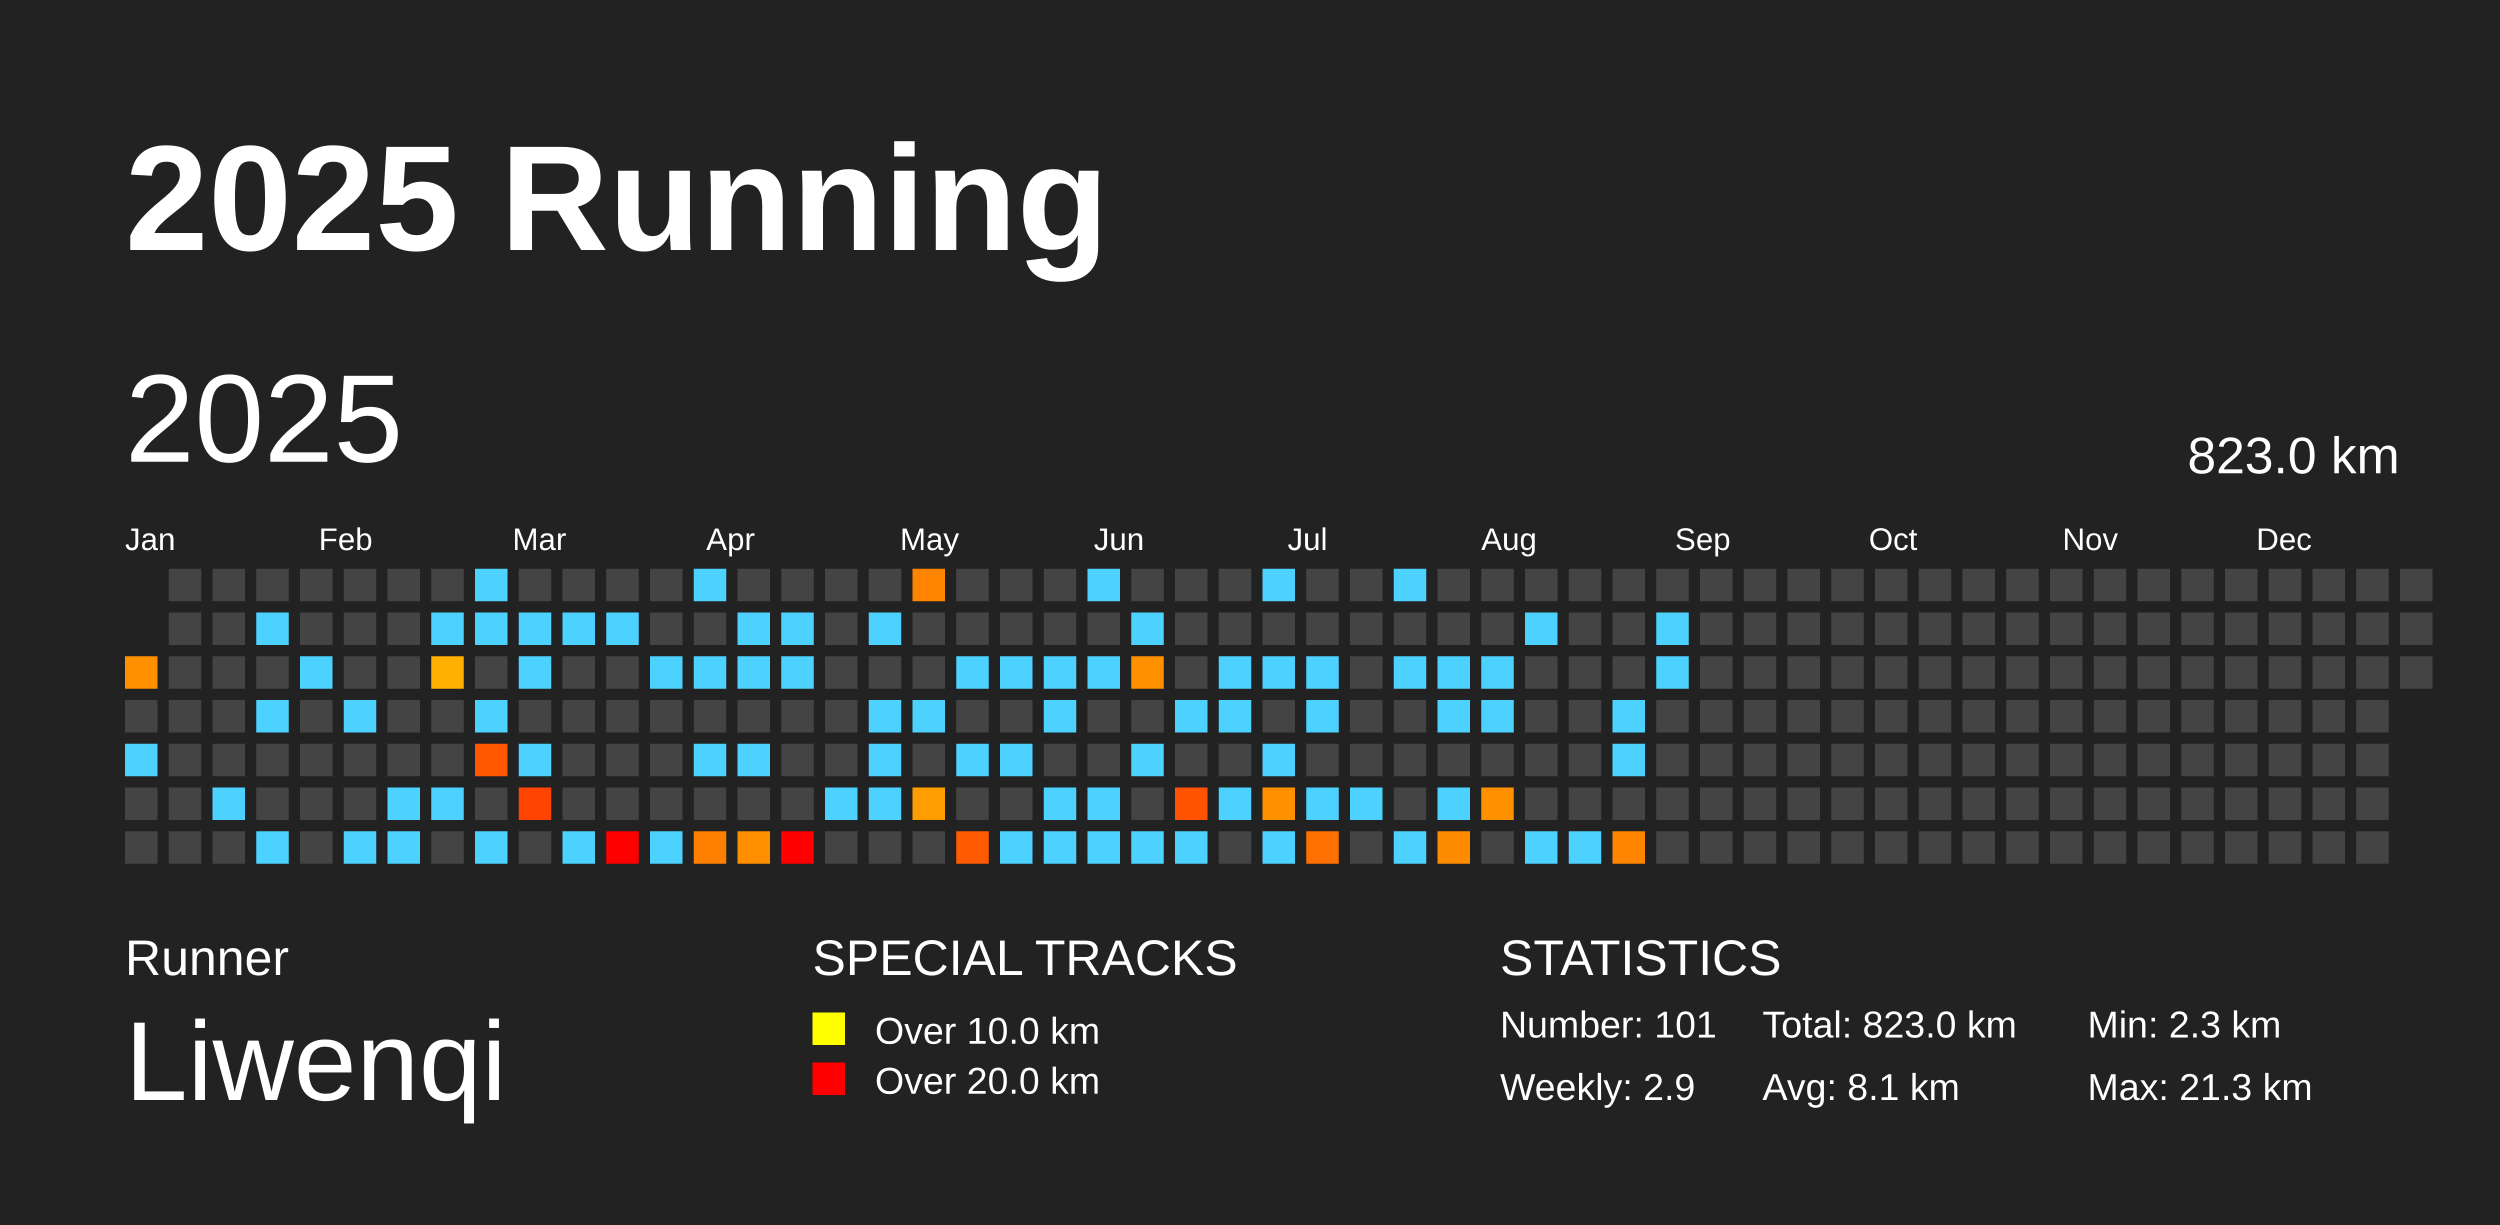
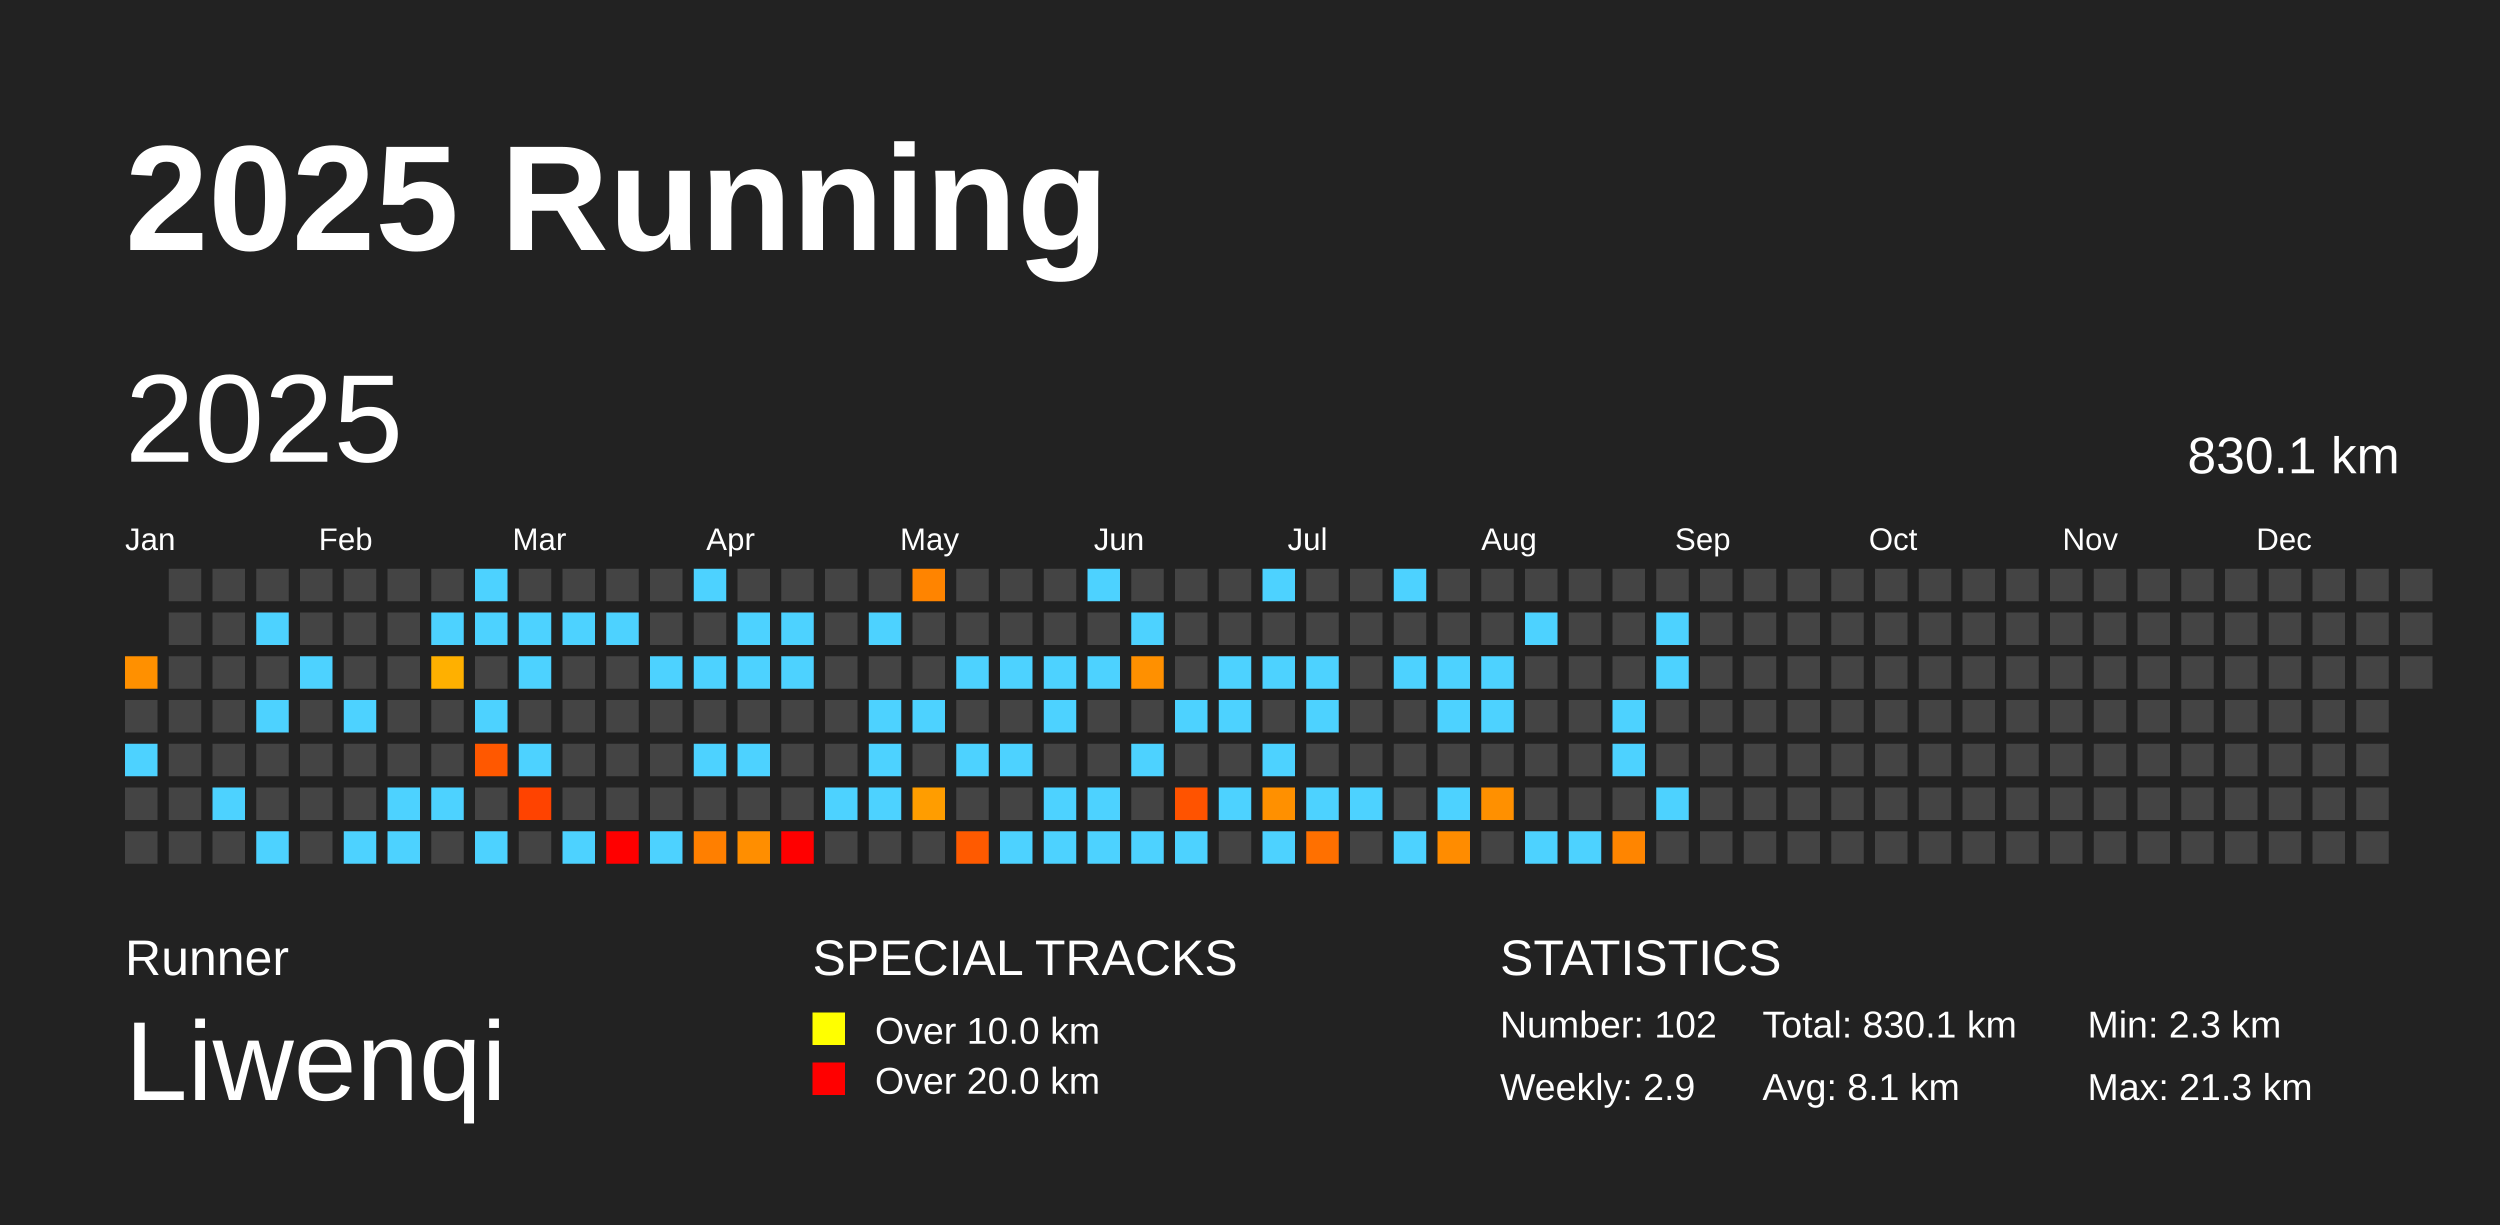
<svg xmlns="http://www.w3.org/2000/svg" baseProfile="full" height="98mm" version="1.1" viewBox="0,0,200,98" width="200mm">
  <defs />
  <rect fill="#222222" height="98" width="200" x="0" y="0" />
  <text fill="#FFFFFF" style="font-size:12px; font-family:Arial; font-weight:bold;" x="10" y="20">2025 Running</text>
  <text fill="#FFFFFF" style="font-size:4px; font-family:Arial" x="10" y="78">Runner</text>
  <text fill="#FFFFFF" style="font-size:9px; font-family:Arial" x="10" y="88">Liwenqi</text>
  <text fill="#FFFFFF" style="font-size:4px; font-family:Arial" x="65" y="78">SPECIAL TRACKS</text>
  <rect fill="yellow" height="2.6" width="2.6" x="65" y="81" />
  <text fill="#FFFFFF" style="font-size:3px; font-family:Arial" x="70" y="83.5">Over 10.0 km</text>
  <rect fill="red" height="2.6" width="2.6" x="65" y="85" />
  <text fill="#FFFFFF" style="font-size:3px; font-family:Arial" x="70" y="87.5">Over 20.0 km</text>
  <text fill="#FFFFFF" style="font-size:4px; font-family:Arial" x="120" y="78">STATISTICS</text>
-   <text fill="#FFFFFF" style="font-size:3px; font-family:Arial" x="120" y="83">Number: 101</text>
+   <text fill="#FFFFFF" style="font-size:3px; font-family:Arial" x="120" y="83">Number: 102</text>
  <text fill="#FFFFFF" style="font-size:3px; font-family:Arial" x="120" y="88">Weekly: 2.9</text>
-   <text fill="#FFFFFF" style="font-size:3px; font-family:Arial" x="141" y="83">Total: 823.0 km</text>
+   <text fill="#FFFFFF" style="font-size:3px; font-family:Arial" x="141" y="83">Total: 830.1 km</text>
  <text fill="#FFFFFF" style="font-size:3px; font-family:Arial" x="141" y="88">Avg: 8.1 km</text>
  <text fill="#FFFFFF" style="font-size:3px; font-family:Arial" x="167" y="83">Min: 2.3 km</text>
  <text fill="#FFFFFF" style="font-size:3px; font-family:Arial" x="167" y="88">Max: 21.3 km</text>
  <text dominant-baseline="hanging" fill="#FFFFFF" style="font-size:10.0px; font-family:Arial;" x="10" y="30">2025</text>
-   <text dominant-baseline="hanging" fill="#FFFFFF" style="font-size:4.125px; font-family:Arial;" x="175" y="35">823.0 km</text>
+   <text dominant-baseline="hanging" fill="#FFFFFF" style="font-size:4.125px; font-family:Arial;" x="175" y="35">830.1 km</text>
  <text fill="#FFFFFF" style="font-size:2.5px; font-family:Arial" x="10.0" y="44">Jan</text>
  <text fill="#FFFFFF" style="font-size:2.5px; font-family:Arial" x="25.5" y="44">Feb</text>
  <text fill="#FFFFFF" style="font-size:2.5px; font-family:Arial" x="41.0" y="44">Mar</text>
  <text fill="#FFFFFF" style="font-size:2.5px; font-family:Arial" x="56.5" y="44">Apr</text>
  <text fill="#FFFFFF" style="font-size:2.5px; font-family:Arial" x="72.0" y="44">May</text>
  <text fill="#FFFFFF" style="font-size:2.5px; font-family:Arial" x="87.5" y="44">Jun</text>
  <text fill="#FFFFFF" style="font-size:2.5px; font-family:Arial" x="103.0" y="44">Jul</text>
  <text fill="#FFFFFF" style="font-size:2.5px; font-family:Arial" x="118.5" y="44">Aug</text>
  <text fill="#FFFFFF" style="font-size:2.5px; font-family:Arial" x="134.0" y="44">Sep</text>
  <text fill="#FFFFFF" style="font-size:2.5px; font-family:Arial" x="149.5" y="44">Oct</text>
  <text fill="#FFFFFF" style="font-size:2.5px; font-family:Arial" x="165.0" y="44">Nov</text>
  <text fill="#FFFFFF" style="font-size:2.5px; font-family:Arial" x="180.5" y="44">Dec</text>
  <rect fill="#ff9000" height="2.6" width="2.6" x="10.0" y="52.5" />
  <rect fill="#444444" height="2.6" width="2.6" x="10.0" y="56.0" />
  <rect fill="#4dd2ff" height="2.6" width="2.6" x="10.0" y="59.5" />
  <rect fill="#444444" height="2.6" width="2.6" x="10.0" y="63.0" />
  <rect fill="#444444" height="2.6" width="2.6" x="10.0" y="66.5" />
  <rect fill="#444444" height="2.6" width="2.6" x="13.5" y="45.5" />
  <rect fill="#444444" height="2.6" width="2.6" x="13.5" y="49.0" />
  <rect fill="#444444" height="2.6" width="2.6" x="13.5" y="52.5" />
  <rect fill="#444444" height="2.6" width="2.6" x="13.5" y="56.0" />
  <rect fill="#444444" height="2.6" width="2.6" x="13.5" y="59.5" />
  <rect fill="#444444" height="2.6" width="2.6" x="13.5" y="63.0" />
  <rect fill="#444444" height="2.6" width="2.6" x="13.5" y="66.5" />
  <rect fill="#444444" height="2.6" width="2.6" x="17.0" y="45.5" />
  <rect fill="#444444" height="2.6" width="2.6" x="17.0" y="49.0" />
  <rect fill="#444444" height="2.6" width="2.6" x="17.0" y="52.5" />
  <rect fill="#444444" height="2.6" width="2.6" x="17.0" y="56.0" />
  <rect fill="#444444" height="2.6" width="2.6" x="17.0" y="59.5" />
  <rect fill="#4dd2ff" height="2.6" width="2.6" x="17.0" y="63.0" />
  <rect fill="#444444" height="2.6" width="2.6" x="17.0" y="66.5" />
  <rect fill="#444444" height="2.6" width="2.6" x="20.5" y="45.5" />
  <rect fill="#4dd2ff" height="2.6" width="2.6" x="20.5" y="49.0" />
  <rect fill="#444444" height="2.6" width="2.6" x="20.5" y="52.5" />
  <rect fill="#4dd2ff" height="2.6" width="2.6" x="20.5" y="56.0" />
  <rect fill="#444444" height="2.6" width="2.6" x="20.5" y="59.5" />
  <rect fill="#444444" height="2.6" width="2.6" x="20.5" y="63.0" />
  <rect fill="#4dd2ff" height="2.6" width="2.6" x="20.5" y="66.5" />
  <rect fill="#444444" height="2.6" width="2.6" x="24.0" y="45.5" />
  <rect fill="#444444" height="2.6" width="2.6" x="24.0" y="49.0" />
  <rect fill="#4dd2ff" height="2.6" width="2.6" x="24.0" y="52.5" />
  <rect fill="#444444" height="2.6" width="2.6" x="24.0" y="56.0" />
  <rect fill="#444444" height="2.6" width="2.6" x="24.0" y="59.5" />
  <rect fill="#444444" height="2.6" width="2.6" x="24.0" y="63.0" />
  <rect fill="#444444" height="2.6" width="2.6" x="24.0" y="66.5" />
  <rect fill="#444444" height="2.6" width="2.6" x="27.5" y="45.5" />
  <rect fill="#444444" height="2.6" width="2.6" x="27.5" y="49.0" />
  <rect fill="#444444" height="2.6" width="2.6" x="27.5" y="52.5" />
  <rect fill="#4dd2ff" height="2.6" width="2.6" x="27.5" y="56.0" />
  <rect fill="#444444" height="2.6" width="2.6" x="27.5" y="59.5" />
  <rect fill="#444444" height="2.6" width="2.6" x="27.5" y="63.0" />
  <rect fill="#4dd2ff" height="2.6" width="2.6" x="27.5" y="66.5" />
  <rect fill="#444444" height="2.6" width="2.6" x="31.0" y="45.5" />
  <rect fill="#444444" height="2.6" width="2.6" x="31.0" y="49.0" />
  <rect fill="#444444" height="2.6" width="2.6" x="31.0" y="52.5" />
  <rect fill="#444444" height="2.6" width="2.6" x="31.0" y="56.0" />
  <rect fill="#444444" height="2.6" width="2.6" x="31.0" y="59.5" />
  <rect fill="#4dd2ff" height="2.6" width="2.6" x="31.0" y="63.0" />
  <rect fill="#4dd2ff" height="2.6" width="2.6" x="31.0" y="66.5" />
  <rect fill="#444444" height="2.6" width="2.6" x="34.5" y="45.5" />
  <rect fill="#4dd2ff" height="2.6" width="2.6" x="34.5" y="49.0" />
  <rect fill="#ffb000" height="2.6" width="2.6" x="34.5" y="52.5" />
  <rect fill="#444444" height="2.6" width="2.6" x="34.5" y="56.0" />
  <rect fill="#444444" height="2.6" width="2.6" x="34.5" y="59.5" />
  <rect fill="#4dd2ff" height="2.6" width="2.6" x="34.5" y="63.0" />
  <rect fill="#444444" height="2.6" width="2.6" x="34.5" y="66.5" />
  <rect fill="#4dd2ff" height="2.6" width="2.6" x="38.0" y="45.5" />
  <rect fill="#4dd2ff" height="2.6" width="2.6" x="38.0" y="49.0" />
  <rect fill="#444444" height="2.6" width="2.6" x="38.0" y="52.5" />
  <rect fill="#4dd2ff" height="2.6" width="2.6" x="38.0" y="56.0" />
  <rect fill="#ff5800" height="2.6" width="2.6" x="38.0" y="59.5" />
  <rect fill="#444444" height="2.6" width="2.6" x="38.0" y="63.0" />
  <rect fill="#4dd2ff" height="2.6" width="2.6" x="38.0" y="66.5" />
  <rect fill="#444444" height="2.6" width="2.6" x="41.5" y="45.5" />
  <rect fill="#4dd2ff" height="2.6" width="2.6" x="41.5" y="49.0" />
  <rect fill="#4dd2ff" height="2.6" width="2.6" x="41.5" y="52.5" />
  <rect fill="#444444" height="2.6" width="2.6" x="41.5" y="56.0" />
  <rect fill="#4dd2ff" height="2.6" width="2.6" x="41.5" y="59.5" />
  <rect fill="#ff4300" height="2.6" width="2.6" x="41.5" y="63.0" />
  <rect fill="#444444" height="2.6" width="2.6" x="41.5" y="66.5" />
  <rect fill="#444444" height="2.6" width="2.6" x="45.0" y="45.5" />
  <rect fill="#4dd2ff" height="2.6" width="2.6" x="45.0" y="49.0" />
  <rect fill="#444444" height="2.6" width="2.6" x="45.0" y="52.5" />
  <rect fill="#444444" height="2.6" width="2.6" x="45.0" y="56.0" />
  <rect fill="#444444" height="2.6" width="2.6" x="45.0" y="59.5" />
  <rect fill="#444444" height="2.6" width="2.6" x="45.0" y="63.0" />
  <rect fill="#4dd2ff" height="2.6" width="2.6" x="45.0" y="66.5" />
  <rect fill="#444444" height="2.6" width="2.6" x="48.5" y="45.5" />
  <rect fill="#4dd2ff" height="2.6" width="2.6" x="48.5" y="49.0" />
  <rect fill="#444444" height="2.6" width="2.6" x="48.5" y="52.5" />
  <rect fill="#444444" height="2.6" width="2.6" x="48.5" y="56.0" />
  <rect fill="#444444" height="2.6" width="2.6" x="48.5" y="59.5" />
  <rect fill="#444444" height="2.6" width="2.6" x="48.5" y="63.0" />
  <rect fill="red" height="2.6" width="2.6" x="48.5" y="66.5" />
  <rect fill="#444444" height="2.6" width="2.6" x="52.0" y="45.5" />
  <rect fill="#444444" height="2.6" width="2.6" x="52.0" y="49.0" />
  <rect fill="#4dd2ff" height="2.6" width="2.6" x="52.0" y="52.5" />
  <rect fill="#444444" height="2.6" width="2.6" x="52.0" y="56.0" />
  <rect fill="#444444" height="2.6" width="2.6" x="52.0" y="59.5" />
  <rect fill="#444444" height="2.6" width="2.6" x="52.0" y="63.0" />
  <rect fill="#4dd2ff" height="2.6" width="2.6" x="52.0" y="66.5" />
  <rect fill="#4dd2ff" height="2.6" width="2.6" x="55.5" y="45.5" />
  <rect fill="#444444" height="2.6" width="2.6" x="55.5" y="49.0" />
  <rect fill="#4dd2ff" height="2.6" width="2.6" x="55.5" y="52.5" />
  <rect fill="#444444" height="2.6" width="2.6" x="55.5" y="56.0" />
  <rect fill="#4dd2ff" height="2.6" width="2.6" x="55.5" y="59.5" />
  <rect fill="#444444" height="2.6" width="2.6" x="55.5" y="63.0" />
  <rect fill="#ff7f00" height="2.6" width="2.6" x="55.5" y="66.5" />
  <rect fill="#444444" height="2.6" width="2.6" x="59.0" y="45.5" />
  <rect fill="#4dd2ff" height="2.6" width="2.6" x="59.0" y="49.0" />
  <rect fill="#4dd2ff" height="2.6" width="2.6" x="59.0" y="52.5" />
  <rect fill="#444444" height="2.6" width="2.6" x="59.0" y="56.0" />
  <rect fill="#4dd2ff" height="2.6" width="2.6" x="59.0" y="59.5" />
  <rect fill="#444444" height="2.6" width="2.6" x="59.0" y="63.0" />
  <rect fill="#ff8e00" height="2.6" width="2.6" x="59.0" y="66.5" />
  <rect fill="#444444" height="2.6" width="2.6" x="62.5" y="45.5" />
  <rect fill="#4dd2ff" height="2.6" width="2.6" x="62.5" y="49.0" />
  <rect fill="#4dd2ff" height="2.6" width="2.6" x="62.5" y="52.5" />
  <rect fill="#444444" height="2.6" width="2.6" x="62.5" y="56.0" />
  <rect fill="#444444" height="2.6" width="2.6" x="62.5" y="59.5" />
  <rect fill="#444444" height="2.6" width="2.6" x="62.5" y="63.0" />
  <rect fill="red" height="2.6" width="2.6" x="62.5" y="66.5" />
  <rect fill="#444444" height="2.6" width="2.6" x="66.0" y="45.5" />
  <rect fill="#444444" height="2.6" width="2.6" x="66.0" y="49.0" />
  <rect fill="#444444" height="2.6" width="2.6" x="66.0" y="52.5" />
  <rect fill="#444444" height="2.6" width="2.6" x="66.0" y="56.0" />
  <rect fill="#444444" height="2.6" width="2.6" x="66.0" y="59.5" />
  <rect fill="#4dd2ff" height="2.6" width="2.6" x="66.0" y="63.0" />
  <rect fill="#444444" height="2.6" width="2.6" x="66.0" y="66.5" />
  <rect fill="#444444" height="2.6" width="2.6" x="69.5" y="45.5" />
  <rect fill="#4dd2ff" height="2.6" width="2.6" x="69.5" y="49.0" />
  <rect fill="#444444" height="2.6" width="2.6" x="69.5" y="52.5" />
  <rect fill="#4dd2ff" height="2.6" width="2.6" x="69.5" y="56.0" />
  <rect fill="#4dd2ff" height="2.6" width="2.6" x="69.5" y="59.5" />
  <rect fill="#4dd2ff" height="2.6" width="2.6" x="69.5" y="63.0" />
  <rect fill="#444444" height="2.6" width="2.6" x="69.5" y="66.5" />
  <rect fill="#ff8400" height="2.6" width="2.6" x="73.0" y="45.5" />
  <rect fill="#444444" height="2.6" width="2.6" x="73.0" y="49.0" />
  <rect fill="#444444" height="2.6" width="2.6" x="73.0" y="52.5" />
  <rect fill="#4dd2ff" height="2.6" width="2.6" x="73.0" y="56.0" />
  <rect fill="#444444" height="2.6" width="2.6" x="73.0" y="59.5" />
  <rect fill="#ff9d00" height="2.6" width="2.6" x="73.0" y="63.0" />
  <rect fill="#444444" height="2.6" width="2.6" x="73.0" y="66.5" />
  <rect fill="#444444" height="2.6" width="2.6" x="76.5" y="45.5" />
  <rect fill="#444444" height="2.6" width="2.6" x="76.5" y="49.0" />
  <rect fill="#4dd2ff" height="2.6" width="2.6" x="76.5" y="52.5" />
  <rect fill="#444444" height="2.6" width="2.6" x="76.5" y="56.0" />
  <rect fill="#4dd2ff" height="2.6" width="2.6" x="76.5" y="59.5" />
  <rect fill="#444444" height="2.6" width="2.6" x="76.5" y="63.0" />
  <rect fill="#ff5a00" height="2.6" width="2.6" x="76.5" y="66.5" />
  <rect fill="#444444" height="2.6" width="2.6" x="80.0" y="45.5" />
  <rect fill="#444444" height="2.6" width="2.6" x="80.0" y="49.0" />
  <rect fill="#4dd2ff" height="2.6" width="2.6" x="80.0" y="52.5" />
  <rect fill="#444444" height="2.6" width="2.6" x="80.0" y="56.0" />
  <rect fill="#4dd2ff" height="2.6" width="2.6" x="80.0" y="59.5" />
  <rect fill="#444444" height="2.6" width="2.6" x="80.0" y="63.0" />
  <rect fill="#4dd2ff" height="2.6" width="2.6" x="80.0" y="66.5" />
  <rect fill="#444444" height="2.6" width="2.6" x="83.5" y="45.5" />
  <rect fill="#444444" height="2.6" width="2.6" x="83.5" y="49.0" />
  <rect fill="#4dd2ff" height="2.6" width="2.6" x="83.5" y="52.5" />
  <rect fill="#4dd2ff" height="2.6" width="2.6" x="83.5" y="56.0" />
  <rect fill="#444444" height="2.6" width="2.6" x="83.5" y="59.5" />
  <rect fill="#4dd2ff" height="2.6" width="2.6" x="83.5" y="63.0" />
  <rect fill="#4dd2ff" height="2.6" width="2.6" x="83.5" y="66.5" />
  <rect fill="#4dd2ff" height="2.6" width="2.6" x="87.0" y="45.5" />
  <rect fill="#444444" height="2.6" width="2.6" x="87.0" y="49.0" />
  <rect fill="#4dd2ff" height="2.6" width="2.6" x="87.0" y="52.5" />
  <rect fill="#444444" height="2.6" width="2.6" x="87.0" y="56.0" />
  <rect fill="#444444" height="2.6" width="2.6" x="87.0" y="59.5" />
  <rect fill="#4dd2ff" height="2.6" width="2.6" x="87.0" y="63.0" />
  <rect fill="#4dd2ff" height="2.6" width="2.6" x="87.0" y="66.5" />
  <rect fill="#444444" height="2.6" width="2.6" x="90.5" y="45.5" />
  <rect fill="#4dd2ff" height="2.6" width="2.6" x="90.5" y="49.0" />
  <rect fill="#ff9000" height="2.6" width="2.6" x="90.5" y="52.5" />
  <rect fill="#444444" height="2.6" width="2.6" x="90.5" y="56.0" />
  <rect fill="#4dd2ff" height="2.6" width="2.6" x="90.5" y="59.5" />
  <rect fill="#444444" height="2.6" width="2.6" x="90.5" y="63.0" />
  <rect fill="#4dd2ff" height="2.6" width="2.6" x="90.5" y="66.5" />
  <rect fill="#444444" height="2.6" width="2.6" x="94.0" y="45.5" />
  <rect fill="#444444" height="2.6" width="2.6" x="94.0" y="49.0" />
  <rect fill="#444444" height="2.6" width="2.6" x="94.0" y="52.5" />
  <rect fill="#4dd2ff" height="2.6" width="2.6" x="94.0" y="56.0" />
  <rect fill="#444444" height="2.6" width="2.6" x="94.0" y="59.5" />
  <rect fill="#ff5300" height="2.6" width="2.6" x="94.0" y="63.0" />
  <rect fill="#4dd2ff" height="2.6" width="2.6" x="94.0" y="66.5" />
  <rect fill="#444444" height="2.6" width="2.6" x="97.5" y="45.5" />
  <rect fill="#444444" height="2.6" width="2.6" x="97.5" y="49.0" />
  <rect fill="#4dd2ff" height="2.6" width="2.6" x="97.5" y="52.5" />
  <rect fill="#4dd2ff" height="2.6" width="2.6" x="97.5" y="56.0" />
  <rect fill="#444444" height="2.6" width="2.6" x="97.5" y="59.5" />
  <rect fill="#4dd2ff" height="2.6" width="2.6" x="97.5" y="63.0" />
  <rect fill="#444444" height="2.6" width="2.6" x="97.5" y="66.5" />
  <rect fill="#4dd2ff" height="2.6" width="2.6" x="101.0" y="45.5" />
  <rect fill="#444444" height="2.6" width="2.6" x="101.0" y="49.0" />
  <rect fill="#4dd2ff" height="2.6" width="2.6" x="101.0" y="52.5" />
  <rect fill="#444444" height="2.6" width="2.6" x="101.0" y="56.0" />
  <rect fill="#4dd2ff" height="2.6" width="2.6" x="101.0" y="59.5" />
  <rect fill="#ff9000" height="2.6" width="2.6" x="101.0" y="63.0" />
  <rect fill="#4dd2ff" height="2.6" width="2.6" x="101.0" y="66.5" />
  <rect fill="#444444" height="2.6" width="2.6" x="104.5" y="45.5" />
  <rect fill="#444444" height="2.6" width="2.6" x="104.5" y="49.0" />
  <rect fill="#4dd2ff" height="2.6" width="2.6" x="104.5" y="52.5" />
  <rect fill="#4dd2ff" height="2.6" width="2.6" x="104.5" y="56.0" />
  <rect fill="#444444" height="2.6" width="2.6" x="104.5" y="59.5" />
  <rect fill="#4dd2ff" height="2.6" width="2.6" x="104.5" y="63.0" />
  <rect fill="#ff7000" height="2.6" width="2.6" x="104.5" y="66.5" />
  <rect fill="#444444" height="2.6" width="2.6" x="108.0" y="45.5" />
  <rect fill="#444444" height="2.6" width="2.6" x="108.0" y="49.0" />
  <rect fill="#444444" height="2.6" width="2.6" x="108.0" y="52.5" />
  <rect fill="#444444" height="2.6" width="2.6" x="108.0" y="56.0" />
  <rect fill="#444444" height="2.6" width="2.6" x="108.0" y="59.5" />
  <rect fill="#4dd2ff" height="2.6" width="2.6" x="108.0" y="63.0" />
  <rect fill="#444444" height="2.6" width="2.6" x="108.0" y="66.5" />
  <rect fill="#4dd2ff" height="2.6" width="2.6" x="111.5" y="45.5" />
  <rect fill="#444444" height="2.6" width="2.6" x="111.5" y="49.0" />
  <rect fill="#4dd2ff" height="2.6" width="2.6" x="111.5" y="52.5" />
  <rect fill="#444444" height="2.6" width="2.6" x="111.5" y="56.0" />
  <rect fill="#444444" height="2.6" width="2.6" x="111.5" y="59.5" />
  <rect fill="#444444" height="2.6" width="2.6" x="111.5" y="63.0" />
  <rect fill="#4dd2ff" height="2.6" width="2.6" x="111.5" y="66.5" />
  <rect fill="#444444" height="2.6" width="2.6" x="115.0" y="45.5" />
  <rect fill="#444444" height="2.6" width="2.6" x="115.0" y="49.0" />
  <rect fill="#4dd2ff" height="2.6" width="2.6" x="115.0" y="52.5" />
  <rect fill="#4dd2ff" height="2.6" width="2.6" x="115.0" y="56.0" />
  <rect fill="#444444" height="2.6" width="2.6" x="115.0" y="59.5" />
  <rect fill="#4dd2ff" height="2.6" width="2.6" x="115.0" y="63.0" />
  <rect fill="#ff8c00" height="2.6" width="2.6" x="115.0" y="66.5" />
  <rect fill="#444444" height="2.6" width="2.6" x="118.5" y="45.5" />
  <rect fill="#444444" height="2.6" width="2.6" x="118.5" y="49.0" />
  <rect fill="#4dd2ff" height="2.6" width="2.6" x="118.5" y="52.5" />
  <rect fill="#4dd2ff" height="2.6" width="2.6" x="118.5" y="56.0" />
  <rect fill="#444444" height="2.6" width="2.6" x="118.5" y="59.5" />
  <rect fill="#ff9000" height="2.6" width="2.6" x="118.5" y="63.0" />
  <rect fill="#444444" height="2.6" width="2.6" x="118.5" y="66.5" />
  <rect fill="#444444" height="2.6" width="2.6" x="122.0" y="45.5" />
  <rect fill="#4dd2ff" height="2.6" width="2.6" x="122.0" y="49.0" />
  <rect fill="#444444" height="2.6" width="2.6" x="122.0" y="52.5" />
  <rect fill="#444444" height="2.6" width="2.6" x="122.0" y="56.0" />
  <rect fill="#444444" height="2.6" width="2.6" x="122.0" y="59.5" />
  <rect fill="#444444" height="2.6" width="2.6" x="122.0" y="63.0" />
  <rect fill="#4dd2ff" height="2.6" width="2.6" x="122.0" y="66.5" />
  <rect fill="#444444" height="2.6" width="2.6" x="125.5" y="45.5" />
  <rect fill="#444444" height="2.6" width="2.6" x="125.5" y="49.0" />
  <rect fill="#444444" height="2.6" width="2.6" x="125.5" y="52.5" />
  <rect fill="#444444" height="2.6" width="2.6" x="125.5" y="56.0" />
  <rect fill="#444444" height="2.6" width="2.6" x="125.5" y="59.5" />
  <rect fill="#444444" height="2.6" width="2.6" x="125.5" y="63.0" />
  <rect fill="#4dd2ff" height="2.6" width="2.6" x="125.5" y="66.5" />
  <rect fill="#444444" height="2.6" width="2.6" x="129.0" y="45.5" />
  <rect fill="#444444" height="2.6" width="2.6" x="129.0" y="49.0" />
  <rect fill="#444444" height="2.6" width="2.6" x="129.0" y="52.5" />
  <rect fill="#4dd2ff" height="2.6" width="2.6" x="129.0" y="56.0" />
  <rect fill="#4dd2ff" height="2.6" width="2.6" x="129.0" y="59.5" />
  <rect fill="#444444" height="2.6" width="2.6" x="129.0" y="63.0" />
  <rect fill="#ff8500" height="2.6" width="2.6" x="129.0" y="66.5" />
  <rect fill="#444444" height="2.6" width="2.6" x="132.5" y="45.5" />
  <rect fill="#4dd2ff" height="2.6" width="2.6" x="132.5" y="49.0" />
  <rect fill="#4dd2ff" height="2.6" width="2.6" x="132.5" y="52.5" />
  <rect fill="#444444" height="2.6" width="2.6" x="132.5" y="56.0" />
  <rect fill="#444444" height="2.6" width="2.6" x="132.5" y="59.5" />
-   <rect fill="#444444" height="2.6" width="2.6" x="132.5" y="63.0" />
+   <rect fill="#4dd2ff" height="2.6" width="2.6" x="132.5" y="63.0" />
  <rect fill="#444444" height="2.6" width="2.6" x="132.5" y="66.5" />
  <rect fill="#444444" height="2.6" width="2.6" x="136.0" y="45.5" />
  <rect fill="#444444" height="2.6" width="2.6" x="136.0" y="49.0" />
  <rect fill="#444444" height="2.6" width="2.6" x="136.0" y="52.5" />
  <rect fill="#444444" height="2.6" width="2.6" x="136.0" y="56.0" />
  <rect fill="#444444" height="2.6" width="2.6" x="136.0" y="59.5" />
  <rect fill="#444444" height="2.6" width="2.6" x="136.0" y="63.0" />
  <rect fill="#444444" height="2.6" width="2.6" x="136.0" y="66.5" />
  <rect fill="#444444" height="2.6" width="2.6" x="139.5" y="45.5" />
  <rect fill="#444444" height="2.6" width="2.6" x="139.5" y="49.0" />
  <rect fill="#444444" height="2.6" width="2.6" x="139.5" y="52.5" />
  <rect fill="#444444" height="2.6" width="2.6" x="139.5" y="56.0" />
  <rect fill="#444444" height="2.6" width="2.6" x="139.5" y="59.5" />
  <rect fill="#444444" height="2.6" width="2.6" x="139.5" y="63.0" />
  <rect fill="#444444" height="2.6" width="2.6" x="139.5" y="66.5" />
  <rect fill="#444444" height="2.6" width="2.6" x="143.0" y="45.5" />
  <rect fill="#444444" height="2.6" width="2.6" x="143.0" y="49.0" />
  <rect fill="#444444" height="2.6" width="2.6" x="143.0" y="52.5" />
  <rect fill="#444444" height="2.6" width="2.6" x="143.0" y="56.0" />
  <rect fill="#444444" height="2.6" width="2.6" x="143.0" y="59.5" />
  <rect fill="#444444" height="2.6" width="2.6" x="143.0" y="63.0" />
  <rect fill="#444444" height="2.6" width="2.6" x="143.0" y="66.5" />
  <rect fill="#444444" height="2.6" width="2.6" x="146.5" y="45.5" />
  <rect fill="#444444" height="2.6" width="2.6" x="146.5" y="49.0" />
  <rect fill="#444444" height="2.6" width="2.6" x="146.5" y="52.5" />
  <rect fill="#444444" height="2.6" width="2.6" x="146.5" y="56.0" />
  <rect fill="#444444" height="2.6" width="2.6" x="146.5" y="59.5" />
  <rect fill="#444444" height="2.6" width="2.6" x="146.5" y="63.0" />
  <rect fill="#444444" height="2.6" width="2.6" x="146.5" y="66.5" />
  <rect fill="#444444" height="2.6" width="2.6" x="150.0" y="45.5" />
  <rect fill="#444444" height="2.6" width="2.6" x="150.0" y="49.0" />
  <rect fill="#444444" height="2.6" width="2.6" x="150.0" y="52.5" />
  <rect fill="#444444" height="2.6" width="2.6" x="150.0" y="56.0" />
  <rect fill="#444444" height="2.6" width="2.6" x="150.0" y="59.5" />
  <rect fill="#444444" height="2.6" width="2.6" x="150.0" y="63.0" />
  <rect fill="#444444" height="2.6" width="2.6" x="150.0" y="66.5" />
  <rect fill="#444444" height="2.6" width="2.6" x="153.5" y="45.5" />
  <rect fill="#444444" height="2.6" width="2.6" x="153.5" y="49.0" />
  <rect fill="#444444" height="2.6" width="2.6" x="153.5" y="52.5" />
  <rect fill="#444444" height="2.6" width="2.6" x="153.5" y="56.0" />
  <rect fill="#444444" height="2.6" width="2.6" x="153.5" y="59.5" />
  <rect fill="#444444" height="2.6" width="2.6" x="153.5" y="63.0" />
  <rect fill="#444444" height="2.6" width="2.6" x="153.5" y="66.5" />
  <rect fill="#444444" height="2.6" width="2.6" x="157.0" y="45.5" />
  <rect fill="#444444" height="2.6" width="2.6" x="157.0" y="49.0" />
  <rect fill="#444444" height="2.6" width="2.6" x="157.0" y="52.5" />
  <rect fill="#444444" height="2.6" width="2.6" x="157.0" y="56.0" />
  <rect fill="#444444" height="2.6" width="2.6" x="157.0" y="59.5" />
  <rect fill="#444444" height="2.6" width="2.6" x="157.0" y="63.0" />
  <rect fill="#444444" height="2.6" width="2.6" x="157.0" y="66.5" />
  <rect fill="#444444" height="2.6" width="2.6" x="160.5" y="45.5" />
  <rect fill="#444444" height="2.6" width="2.6" x="160.5" y="49.0" />
  <rect fill="#444444" height="2.6" width="2.6" x="160.5" y="52.5" />
  <rect fill="#444444" height="2.6" width="2.6" x="160.5" y="56.0" />
  <rect fill="#444444" height="2.6" width="2.6" x="160.5" y="59.5" />
  <rect fill="#444444" height="2.6" width="2.6" x="160.5" y="63.0" />
  <rect fill="#444444" height="2.6" width="2.6" x="160.5" y="66.5" />
  <rect fill="#444444" height="2.6" width="2.6" x="164.0" y="45.5" />
  <rect fill="#444444" height="2.6" width="2.6" x="164.0" y="49.0" />
  <rect fill="#444444" height="2.6" width="2.6" x="164.0" y="52.5" />
  <rect fill="#444444" height="2.6" width="2.6" x="164.0" y="56.0" />
  <rect fill="#444444" height="2.6" width="2.6" x="164.0" y="59.5" />
  <rect fill="#444444" height="2.6" width="2.6" x="164.0" y="63.0" />
  <rect fill="#444444" height="2.6" width="2.6" x="164.0" y="66.5" />
  <rect fill="#444444" height="2.6" width="2.6" x="167.5" y="45.5" />
  <rect fill="#444444" height="2.6" width="2.6" x="167.5" y="49.0" />
  <rect fill="#444444" height="2.6" width="2.6" x="167.5" y="52.5" />
  <rect fill="#444444" height="2.6" width="2.6" x="167.5" y="56.0" />
  <rect fill="#444444" height="2.6" width="2.6" x="167.5" y="59.5" />
  <rect fill="#444444" height="2.6" width="2.6" x="167.5" y="63.0" />
  <rect fill="#444444" height="2.6" width="2.6" x="167.5" y="66.5" />
  <rect fill="#444444" height="2.6" width="2.6" x="171.0" y="45.5" />
  <rect fill="#444444" height="2.6" width="2.6" x="171.0" y="49.0" />
  <rect fill="#444444" height="2.6" width="2.6" x="171.0" y="52.5" />
  <rect fill="#444444" height="2.6" width="2.6" x="171.0" y="56.0" />
  <rect fill="#444444" height="2.6" width="2.6" x="171.0" y="59.5" />
  <rect fill="#444444" height="2.6" width="2.6" x="171.0" y="63.0" />
  <rect fill="#444444" height="2.6" width="2.6" x="171.0" y="66.5" />
  <rect fill="#444444" height="2.6" width="2.6" x="174.5" y="45.5" />
  <rect fill="#444444" height="2.6" width="2.6" x="174.5" y="49.0" />
  <rect fill="#444444" height="2.6" width="2.6" x="174.5" y="52.5" />
  <rect fill="#444444" height="2.6" width="2.6" x="174.5" y="56.0" />
  <rect fill="#444444" height="2.6" width="2.6" x="174.5" y="59.5" />
  <rect fill="#444444" height="2.6" width="2.6" x="174.5" y="63.0" />
  <rect fill="#444444" height="2.6" width="2.6" x="174.5" y="66.5" />
  <rect fill="#444444" height="2.6" width="2.6" x="178.0" y="45.5" />
  <rect fill="#444444" height="2.6" width="2.6" x="178.0" y="49.0" />
  <rect fill="#444444" height="2.6" width="2.6" x="178.0" y="52.5" />
  <rect fill="#444444" height="2.6" width="2.6" x="178.0" y="56.0" />
  <rect fill="#444444" height="2.6" width="2.6" x="178.0" y="59.5" />
  <rect fill="#444444" height="2.6" width="2.6" x="178.0" y="63.0" />
  <rect fill="#444444" height="2.6" width="2.6" x="178.0" y="66.5" />
  <rect fill="#444444" height="2.6" width="2.6" x="181.5" y="45.5" />
  <rect fill="#444444" height="2.6" width="2.6" x="181.5" y="49.0" />
  <rect fill="#444444" height="2.6" width="2.6" x="181.5" y="52.5" />
  <rect fill="#444444" height="2.6" width="2.6" x="181.5" y="56.0" />
  <rect fill="#444444" height="2.6" width="2.6" x="181.5" y="59.5" />
  <rect fill="#444444" height="2.6" width="2.6" x="181.5" y="63.0" />
  <rect fill="#444444" height="2.6" width="2.6" x="181.5" y="66.5" />
  <rect fill="#444444" height="2.6" width="2.6" x="185.0" y="45.5" />
  <rect fill="#444444" height="2.6" width="2.6" x="185.0" y="49.0" />
  <rect fill="#444444" height="2.6" width="2.6" x="185.0" y="52.5" />
  <rect fill="#444444" height="2.6" width="2.6" x="185.0" y="56.0" />
  <rect fill="#444444" height="2.6" width="2.6" x="185.0" y="59.5" />
  <rect fill="#444444" height="2.6" width="2.6" x="185.0" y="63.0" />
  <rect fill="#444444" height="2.6" width="2.6" x="185.0" y="66.5" />
  <rect fill="#444444" height="2.6" width="2.6" x="188.5" y="45.5" />
  <rect fill="#444444" height="2.6" width="2.6" x="188.5" y="49.0" />
  <rect fill="#444444" height="2.6" width="2.6" x="188.5" y="52.5" />
  <rect fill="#444444" height="2.6" width="2.6" x="188.5" y="56.0" />
  <rect fill="#444444" height="2.6" width="2.6" x="188.5" y="59.5" />
  <rect fill="#444444" height="2.6" width="2.6" x="188.5" y="63.0" />
  <rect fill="#444444" height="2.6" width="2.6" x="188.5" y="66.5" />
  <rect fill="#444444" height="2.6" width="2.6" x="192.0" y="45.5" />
  <rect fill="#444444" height="2.6" width="2.6" x="192.0" y="49.0" />
  <rect fill="#444444" height="2.6" width="2.6" x="192.0" y="52.5" />
</svg>
